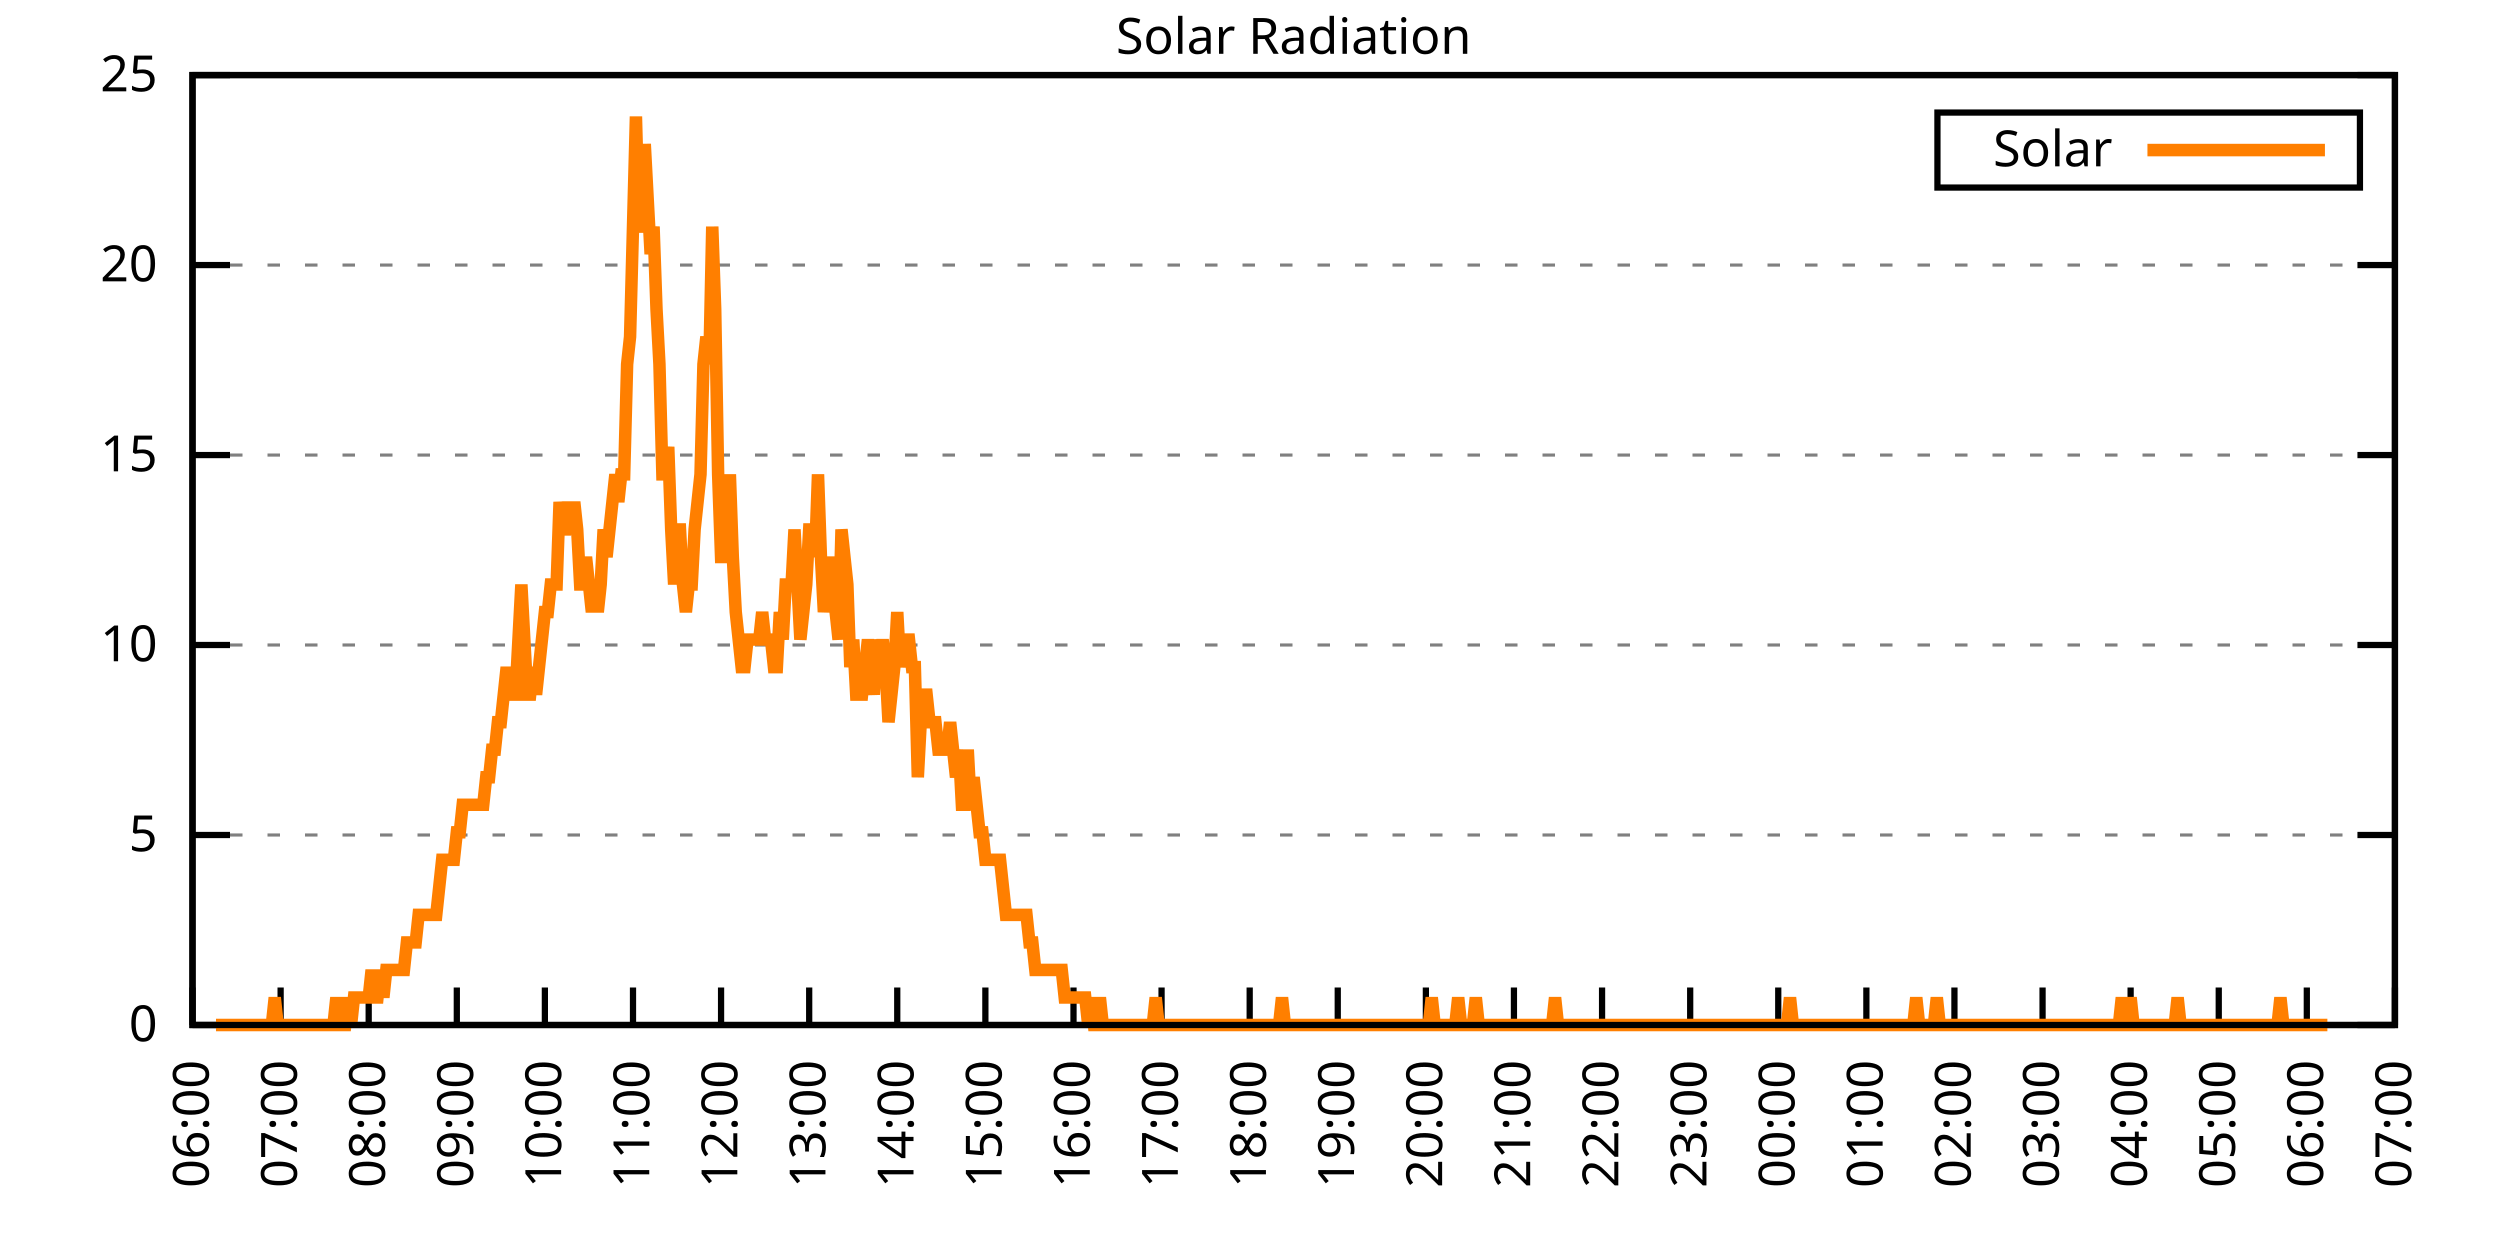
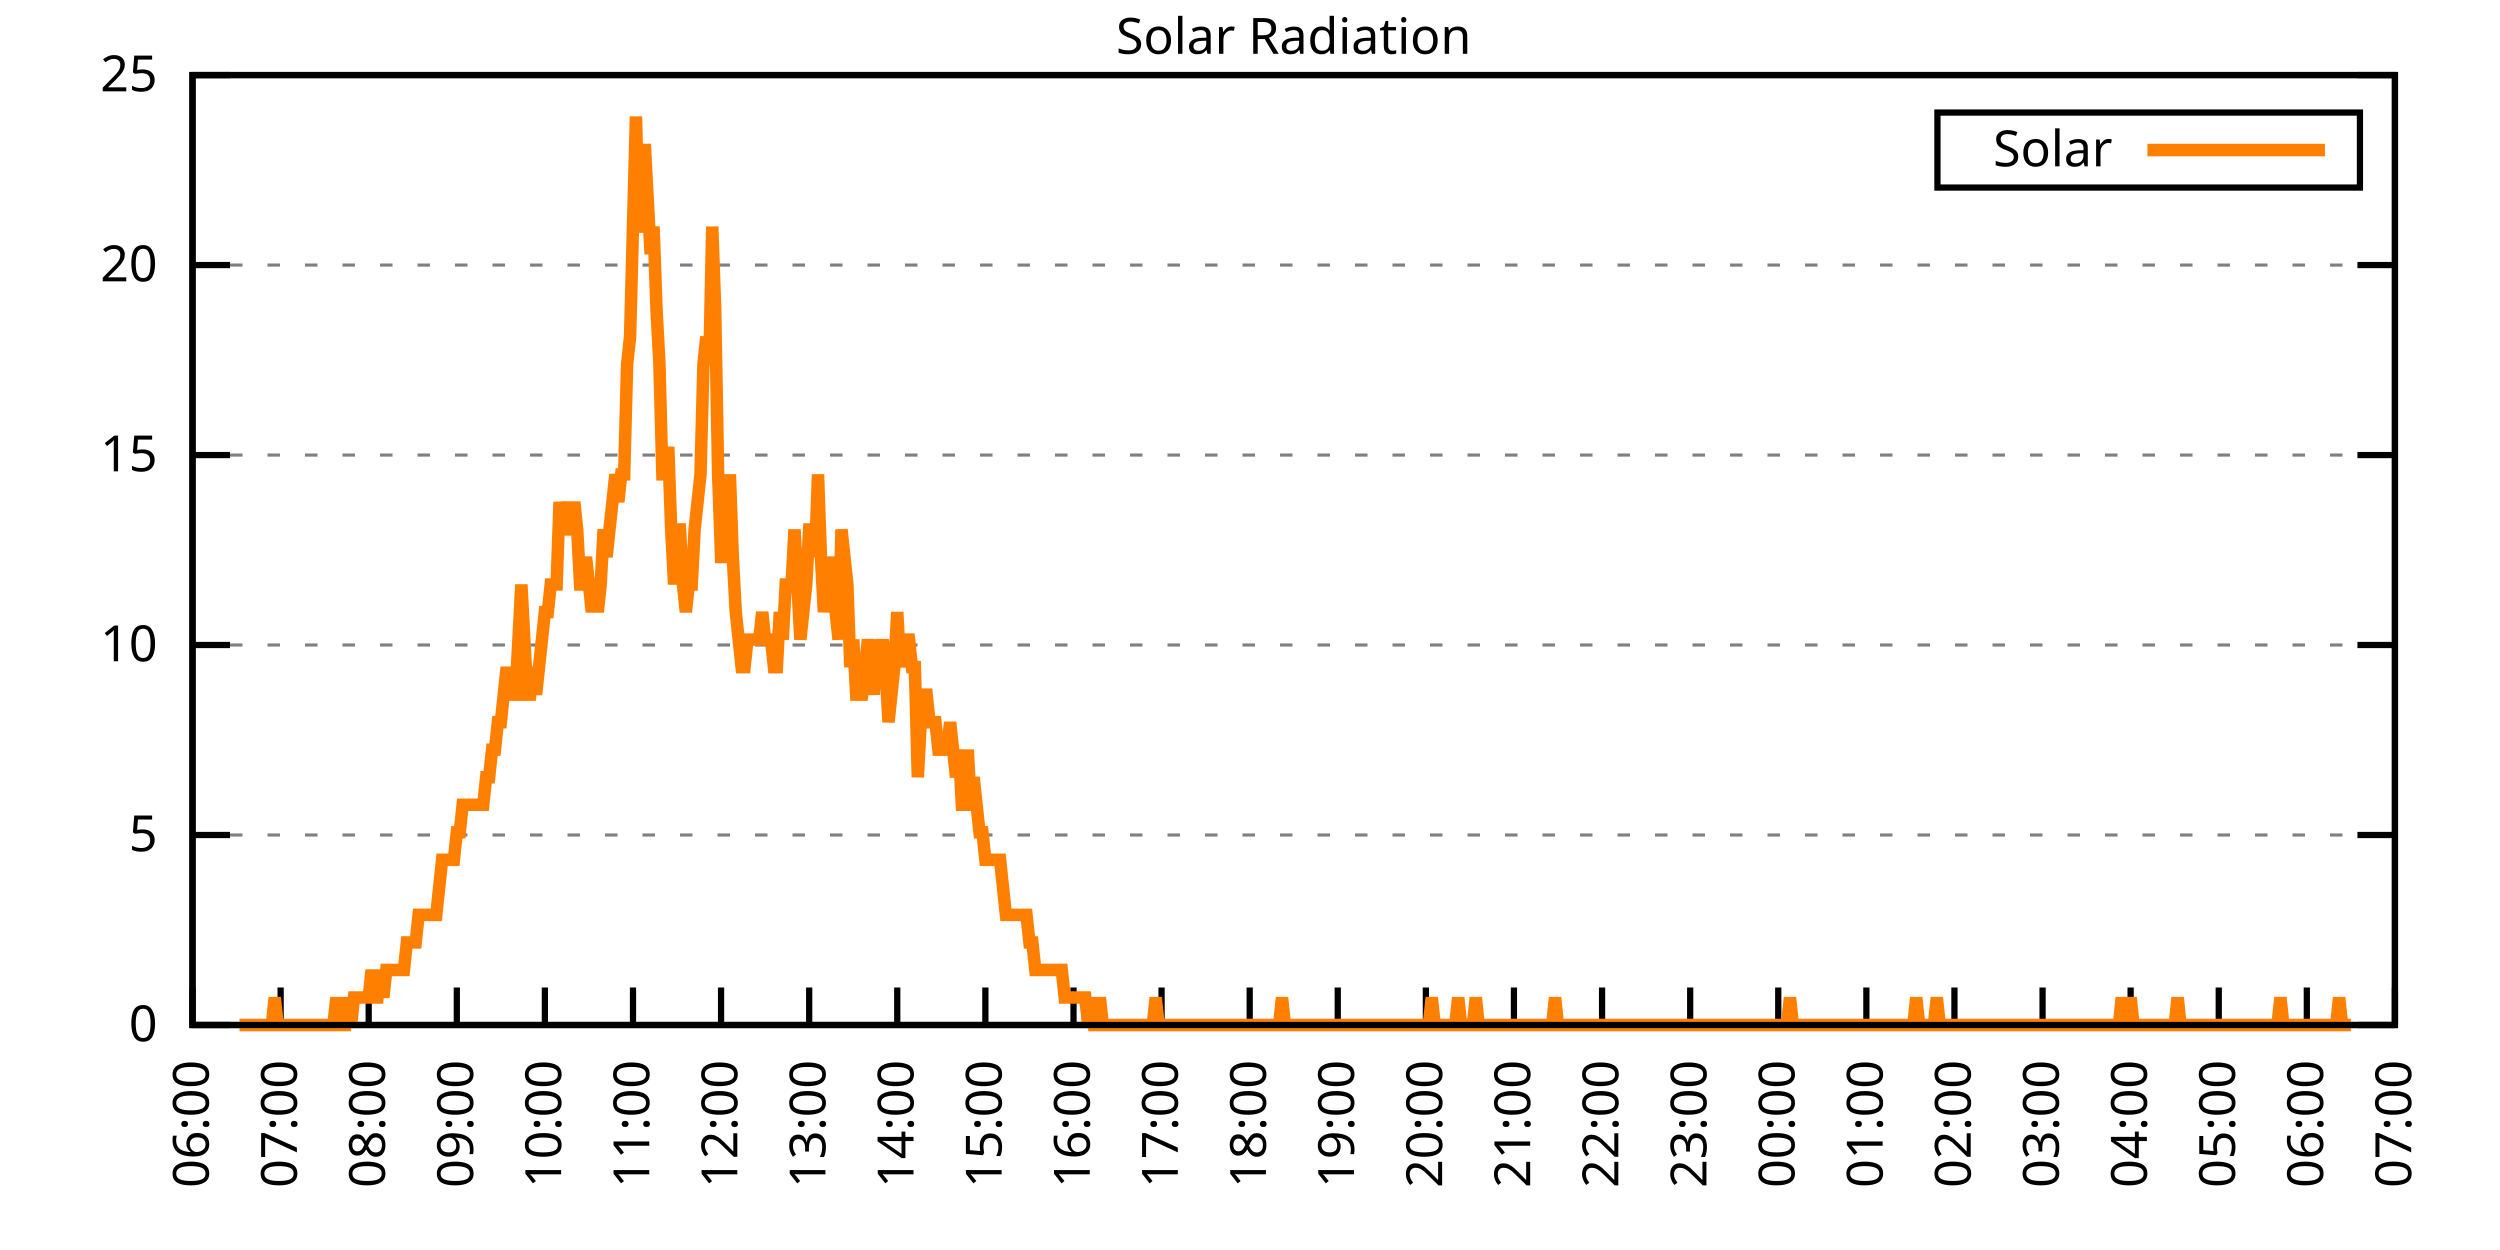
<svg xmlns="http://www.w3.org/2000/svg" xmlns:xlink="http://www.w3.org/1999/xlink" width="400" height="200" viewBox="0 0 400 200">
  <g id="gnuplot_canvas">
    <rect x="0" y="0" width="400" height="200" fill="none" />
    <defs>
      <circle id="gpDot" r="0.5" stroke-width="0.5" stroke="currentColor" />
      <path id="gpPt0" stroke-width="0.333" stroke="currentColor" d="M-1,0 h2 M0,-1 v2" />
      <path id="gpPt1" stroke-width="0.333" stroke="currentColor" d="M-1,-1 L1,1 M1,-1 L-1,1" />
      <path id="gpPt2" stroke-width="0.333" stroke="currentColor" d="M-1,0 L1,0 M0,-1 L0,1 M-1,-1 L1,1 M-1,1 L1,-1" />
      <rect id="gpPt3" stroke-width="0.333" stroke="currentColor" x="-1" y="-1" width="2" height="2" />
      <rect id="gpPt4" stroke-width="0.333" stroke="currentColor" fill="currentColor" x="-1" y="-1" width="2" height="2" />
      <circle id="gpPt5" stroke-width="0.333" stroke="currentColor" cx="0" cy="0" r="1" />
      <use xlink:href="#gpPt5" id="gpPt6" fill="currentColor" stroke="none" />
      <path id="gpPt7" stroke-width="0.333" stroke="currentColor" d="M0,-1.33 L-1.33,0.67 L1.33,0.67 z" />
      <use xlink:href="#gpPt7" id="gpPt8" fill="currentColor" stroke="none" />
      <use xlink:href="#gpPt7" id="gpPt9" stroke="currentColor" transform="rotate(180)" />
      <use xlink:href="#gpPt9" id="gpPt10" fill="currentColor" stroke="none" />
      <use xlink:href="#gpPt3" id="gpPt11" stroke="currentColor" transform="rotate(45)" />
      <use xlink:href="#gpPt11" id="gpPt12" fill="currentColor" stroke="none" />
      <path id="gpPt13" stroke-width="0.333" stroke="currentColor" d="M0,1.330 L1.265,0.411 L0.782,-1.067 L-0.782,-1.076 L-1.265,0.411 z" />
      <use xlink:href="#gpPt13" id="gpPt14" fill="currentColor" stroke="none" />
      <filter id="textbox" filterUnits="objectBoundingBox" x="0" y="0" height="1" width="1">
        <feFlood flood-color="white" flood-opacity="1" result="bgnd" />
        <feComposite in="SourceGraphic" in2="bgnd" operator="atop" />
      </filter>
      <filter id="greybox" filterUnits="objectBoundingBox" x="0" y="0" height="1" width="1">
        <feFlood flood-color="lightgrey" flood-opacity="1" result="grey" />
        <feComposite in="SourceGraphic" in2="grey" operator="atop" />
      </filter>
    </defs>
    <g fill="none" color="white" stroke="currentColor" stroke-width="1.00" stroke-linecap="butt" stroke-linejoin="miter">
</g>
    <g fill="none" color="black" stroke="currentColor" stroke-width="1.00" stroke-linecap="butt" stroke-linejoin="miter">
      <g stroke="none" shape-rendering="crispEdges">
        <polygon fill="rgb(255, 255, 255)" points="30.80,164.00 383.18,164.00 383.18,12.02 30.80,12.02 " />
      </g>
    </g>
    <g fill="none" color="black" stroke="currentColor" stroke-width="1.00" stroke-linecap="butt" stroke-linejoin="miter">
</g>
    <g fill="none" color="black" stroke="black" stroke-width="0.50" stroke-linecap="butt" stroke-linejoin="miter">
</g>
    <g fill="none" color="gray" stroke="currentColor" stroke-width="0.50" stroke-linecap="butt" stroke-linejoin="miter">
      <path stroke="gray" stroke-dasharray="2,4" class="gridline" d="M30.80,164.00 L383.19,164.00  " />
    </g>
    <g fill="none" color="gray" stroke="gray" stroke-width="1.00" stroke-linecap="butt" stroke-linejoin="miter">
</g>
    <g fill="none" color="black" stroke="currentColor" stroke-width="1.00" stroke-linecap="butt" stroke-linejoin="miter">
      <path stroke="black" d="M30.80,164.00 L36.80,164.00 M383.19,164.00 L377.19,164.00  " />
      <g transform="translate(25.20,166.60)" stroke="none" fill="black" font-family="Sans" font-size="8.00" text-anchor="end">
        <text>
          <tspan font-family="Sans"> 0</tspan>
        </text>
      </g>
    </g>
    <g fill="none" color="black" stroke="currentColor" stroke-width="1.00" stroke-linecap="butt" stroke-linejoin="miter">
</g>
    <g fill="none" color="black" stroke="black" stroke-width="0.50" stroke-linecap="butt" stroke-linejoin="miter">
</g>
    <g fill="none" color="gray" stroke="currentColor" stroke-width="0.50" stroke-linecap="butt" stroke-linejoin="miter">
      <path stroke="gray" stroke-dasharray="2,4" class="gridline" d="M30.80,133.60 L383.19,133.60  " />
    </g>
    <g fill="none" color="gray" stroke="gray" stroke-width="1.00" stroke-linecap="butt" stroke-linejoin="miter">
</g>
    <g fill="none" color="black" stroke="currentColor" stroke-width="1.00" stroke-linecap="butt" stroke-linejoin="miter">
      <path stroke="black" d="M30.80,133.60 L36.80,133.60 M383.19,133.60 L377.19,133.60  " />
      <g transform="translate(25.20,136.20)" stroke="none" fill="black" font-family="Sans" font-size="8.00" text-anchor="end">
        <text>
          <tspan font-family="Sans"> 5</tspan>
        </text>
      </g>
    </g>
    <g fill="none" color="black" stroke="currentColor" stroke-width="1.00" stroke-linecap="butt" stroke-linejoin="miter">
</g>
    <g fill="none" color="black" stroke="black" stroke-width="0.50" stroke-linecap="butt" stroke-linejoin="miter">
</g>
    <g fill="none" color="gray" stroke="currentColor" stroke-width="0.50" stroke-linecap="butt" stroke-linejoin="miter">
      <path stroke="gray" stroke-dasharray="2,4" class="gridline" d="M30.80,103.20 L383.19,103.20  " />
    </g>
    <g fill="none" color="gray" stroke="gray" stroke-width="1.00" stroke-linecap="butt" stroke-linejoin="miter">
</g>
    <g fill="none" color="black" stroke="currentColor" stroke-width="1.00" stroke-linecap="butt" stroke-linejoin="miter">
      <path stroke="black" d="M30.80,103.20 L36.80,103.20 M383.19,103.20 L377.19,103.20  " />
      <g transform="translate(25.20,105.80)" stroke="none" fill="black" font-family="Sans" font-size="8.00" text-anchor="end">
        <text>
          <tspan font-family="Sans"> 10</tspan>
        </text>
      </g>
    </g>
    <g fill="none" color="black" stroke="currentColor" stroke-width="1.00" stroke-linecap="butt" stroke-linejoin="miter">
</g>
    <g fill="none" color="black" stroke="black" stroke-width="0.50" stroke-linecap="butt" stroke-linejoin="miter">
</g>
    <g fill="none" color="gray" stroke="currentColor" stroke-width="0.50" stroke-linecap="butt" stroke-linejoin="miter">
      <path stroke="gray" stroke-dasharray="2,4" class="gridline" d="M30.80,72.81 L383.19,72.81  " />
    </g>
    <g fill="none" color="gray" stroke="gray" stroke-width="1.00" stroke-linecap="butt" stroke-linejoin="miter">
</g>
    <g fill="none" color="black" stroke="currentColor" stroke-width="1.00" stroke-linecap="butt" stroke-linejoin="miter">
      <path stroke="black" d="M30.80,72.81 L36.80,72.81 M383.19,72.81 L377.19,72.81  " />
      <g transform="translate(25.20,75.41)" stroke="none" fill="black" font-family="Sans" font-size="8.00" text-anchor="end">
        <text>
          <tspan font-family="Sans"> 15</tspan>
        </text>
      </g>
    </g>
    <g fill="none" color="black" stroke="currentColor" stroke-width="1.00" stroke-linecap="butt" stroke-linejoin="miter">
</g>
    <g fill="none" color="black" stroke="black" stroke-width="0.50" stroke-linecap="butt" stroke-linejoin="miter">
</g>
    <g fill="none" color="gray" stroke="currentColor" stroke-width="0.50" stroke-linecap="butt" stroke-linejoin="miter">
      <path stroke="gray" stroke-dasharray="2,4" class="gridline" d="M30.80,42.41 L383.19,42.41  " />
    </g>
    <g fill="none" color="gray" stroke="gray" stroke-width="1.00" stroke-linecap="butt" stroke-linejoin="miter">
</g>
    <g fill="none" color="black" stroke="currentColor" stroke-width="1.00" stroke-linecap="butt" stroke-linejoin="miter">
      <path stroke="black" d="M30.80,42.41 L36.80,42.41 M383.19,42.41 L377.19,42.41  " />
      <g transform="translate(25.20,45.01)" stroke="none" fill="black" font-family="Sans" font-size="8.00" text-anchor="end">
        <text>
          <tspan font-family="Sans"> 20</tspan>
        </text>
      </g>
    </g>
    <g fill="none" color="black" stroke="currentColor" stroke-width="1.00" stroke-linecap="butt" stroke-linejoin="miter">
</g>
    <g fill="none" color="black" stroke="black" stroke-width="0.50" stroke-linecap="butt" stroke-linejoin="miter">
</g>
    <g fill="none" color="gray" stroke="currentColor" stroke-width="0.50" stroke-linecap="butt" stroke-linejoin="miter">
      <path stroke="gray" stroke-dasharray="2,4" class="gridline" d="M30.80,12.01 L383.19,12.01  " />
    </g>
    <g fill="none" color="gray" stroke="gray" stroke-width="1.00" stroke-linecap="butt" stroke-linejoin="miter">
</g>
    <g fill="none" color="black" stroke="currentColor" stroke-width="1.00" stroke-linecap="butt" stroke-linejoin="miter">
      <path stroke="black" d="M30.80,12.01 L36.80,12.01 M383.19,12.01 L377.19,12.01  " />
      <g transform="translate(25.20,14.61)" stroke="none" fill="black" font-family="Sans" font-size="8.00" text-anchor="end">
        <text>
          <tspan font-family="Sans"> 25</tspan>
        </text>
      </g>
    </g>
    <g fill="none" color="black" stroke="currentColor" stroke-width="1.00" stroke-linecap="butt" stroke-linejoin="miter">
      <path stroke="black" d="M30.80,164.00 L30.80,158.00  " />
      <g transform="translate(33.40,169.60) rotate(270.00)" stroke="none" fill="black" font-family="Sans" font-size="8.00" text-anchor="end">
        <text>
          <tspan font-family="Sans">06:00</tspan>
        </text>
      </g>
    </g>
    <g fill="none" color="black" stroke="currentColor" stroke-width="1.00" stroke-linecap="butt" stroke-linejoin="miter">
      <path stroke="black" d="M44.90,164.00 L44.90,158.00  " />
      <g transform="translate(47.50,169.60) rotate(270.00)" stroke="none" fill="black" font-family="Sans" font-size="8.00" text-anchor="end">
        <text>
          <tspan font-family="Sans">07:00</tspan>
        </text>
      </g>
    </g>
    <g fill="none" color="black" stroke="currentColor" stroke-width="1.00" stroke-linecap="butt" stroke-linejoin="miter">
      <path stroke="black" d="M58.99,164.00 L58.99,158.00  " />
      <g transform="translate(61.59,169.60) rotate(270.00)" stroke="none" fill="black" font-family="Sans" font-size="8.00" text-anchor="end">
        <text>
          <tspan font-family="Sans">08:00</tspan>
        </text>
      </g>
    </g>
    <g fill="none" color="black" stroke="currentColor" stroke-width="1.00" stroke-linecap="butt" stroke-linejoin="miter">
      <path stroke="black" d="M73.09,164.00 L73.09,158.00  " />
      <g transform="translate(75.69,169.60) rotate(270.00)" stroke="none" fill="black" font-family="Sans" font-size="8.00" text-anchor="end">
        <text>
          <tspan font-family="Sans">09:00</tspan>
        </text>
      </g>
    </g>
    <g fill="none" color="black" stroke="currentColor" stroke-width="1.00" stroke-linecap="butt" stroke-linejoin="miter">
      <path stroke="black" d="M87.18,164.00 L87.18,158.00  " />
      <g transform="translate(89.78,169.60) rotate(270.00)" stroke="none" fill="black" font-family="Sans" font-size="8.00" text-anchor="end">
        <text>
          <tspan font-family="Sans">10:00</tspan>
        </text>
      </g>
    </g>
    <g fill="none" color="black" stroke="currentColor" stroke-width="1.00" stroke-linecap="butt" stroke-linejoin="miter">
      <path stroke="black" d="M101.28,164.00 L101.28,158.00  " />
      <g transform="translate(103.88,169.60) rotate(270.00)" stroke="none" fill="black" font-family="Sans" font-size="8.00" text-anchor="end">
        <text>
          <tspan font-family="Sans">11:00</tspan>
        </text>
      </g>
    </g>
    <g fill="none" color="black" stroke="currentColor" stroke-width="1.00" stroke-linecap="butt" stroke-linejoin="miter">
      <path stroke="black" d="M115.37,164.00 L115.37,158.00  " />
      <g transform="translate(117.97,169.60) rotate(270.00)" stroke="none" fill="black" font-family="Sans" font-size="8.00" text-anchor="end">
        <text>
          <tspan font-family="Sans">12:00</tspan>
        </text>
      </g>
    </g>
    <g fill="none" color="black" stroke="currentColor" stroke-width="1.00" stroke-linecap="butt" stroke-linejoin="miter">
      <path stroke="black" d="M129.47,164.00 L129.47,158.00  " />
      <g transform="translate(132.07,169.60) rotate(270.00)" stroke="none" fill="black" font-family="Sans" font-size="8.00" text-anchor="end">
        <text>
          <tspan font-family="Sans">13:00</tspan>
        </text>
      </g>
    </g>
    <g fill="none" color="black" stroke="currentColor" stroke-width="1.00" stroke-linecap="butt" stroke-linejoin="miter">
      <path stroke="black" d="M143.56,164.00 L143.56,158.00  " />
      <g transform="translate(146.16,169.60) rotate(270.00)" stroke="none" fill="black" font-family="Sans" font-size="8.00" text-anchor="end">
        <text>
          <tspan font-family="Sans">14:00</tspan>
        </text>
      </g>
    </g>
    <g fill="none" color="black" stroke="currentColor" stroke-width="1.00" stroke-linecap="butt" stroke-linejoin="miter">
      <path stroke="black" d="M157.66,164.00 L157.66,158.00  " />
      <g transform="translate(160.26,169.60) rotate(270.00)" stroke="none" fill="black" font-family="Sans" font-size="8.00" text-anchor="end">
        <text>
          <tspan font-family="Sans">15:00</tspan>
        </text>
      </g>
    </g>
    <g fill="none" color="black" stroke="currentColor" stroke-width="1.00" stroke-linecap="butt" stroke-linejoin="miter">
      <path stroke="black" d="M171.76,164.00 L171.76,158.00  " />
      <g transform="translate(174.36,169.60) rotate(270.00)" stroke="none" fill="black" font-family="Sans" font-size="8.00" text-anchor="end">
        <text>
          <tspan font-family="Sans">16:00</tspan>
        </text>
      </g>
    </g>
    <g fill="none" color="black" stroke="currentColor" stroke-width="1.00" stroke-linecap="butt" stroke-linejoin="miter">
      <path stroke="black" d="M185.85,164.00 L185.85,158.00  " />
      <g transform="translate(188.45,169.60) rotate(270.00)" stroke="none" fill="black" font-family="Sans" font-size="8.00" text-anchor="end">
        <text>
          <tspan font-family="Sans">17:00</tspan>
        </text>
      </g>
    </g>
    <g fill="none" color="black" stroke="currentColor" stroke-width="1.00" stroke-linecap="butt" stroke-linejoin="miter">
      <path stroke="black" d="M199.95,164.00 L199.95,158.00  " />
      <g transform="translate(202.55,169.60) rotate(270.00)" stroke="none" fill="black" font-family="Sans" font-size="8.00" text-anchor="end">
        <text>
          <tspan font-family="Sans">18:00</tspan>
        </text>
      </g>
    </g>
    <g fill="none" color="black" stroke="currentColor" stroke-width="1.00" stroke-linecap="butt" stroke-linejoin="miter">
      <path stroke="black" d="M214.04,164.00 L214.04,158.00  " />
      <g transform="translate(216.64,169.60) rotate(270.00)" stroke="none" fill="black" font-family="Sans" font-size="8.00" text-anchor="end">
        <text>
          <tspan font-family="Sans">19:00</tspan>
        </text>
      </g>
    </g>
    <g fill="none" color="black" stroke="currentColor" stroke-width="1.00" stroke-linecap="butt" stroke-linejoin="miter">
      <path stroke="black" d="M228.14,164.00 L228.14,158.00  " />
      <g transform="translate(230.74,169.60) rotate(270.00)" stroke="none" fill="black" font-family="Sans" font-size="8.00" text-anchor="end">
        <text>
          <tspan font-family="Sans">20:00</tspan>
        </text>
      </g>
    </g>
    <g fill="none" color="black" stroke="currentColor" stroke-width="1.00" stroke-linecap="butt" stroke-linejoin="miter">
      <path stroke="black" d="M242.23,164.00 L242.23,158.00  " />
      <g transform="translate(244.83,169.60) rotate(270.00)" stroke="none" fill="black" font-family="Sans" font-size="8.00" text-anchor="end">
        <text>
          <tspan font-family="Sans">21:00</tspan>
        </text>
      </g>
    </g>
    <g fill="none" color="black" stroke="currentColor" stroke-width="1.00" stroke-linecap="butt" stroke-linejoin="miter">
      <path stroke="black" d="M256.33,164.00 L256.33,158.00  " />
      <g transform="translate(258.93,169.60) rotate(270.00)" stroke="none" fill="black" font-family="Sans" font-size="8.00" text-anchor="end">
        <text>
          <tspan font-family="Sans">22:00</tspan>
        </text>
      </g>
    </g>
    <g fill="none" color="black" stroke="currentColor" stroke-width="1.00" stroke-linecap="butt" stroke-linejoin="miter">
      <path stroke="black" d="M270.43,164.00 L270.43,158.00  " />
      <g transform="translate(273.03,169.60) rotate(270.00)" stroke="none" fill="black" font-family="Sans" font-size="8.00" text-anchor="end">
        <text>
          <tspan font-family="Sans">23:00</tspan>
        </text>
      </g>
    </g>
    <g fill="none" color="black" stroke="currentColor" stroke-width="1.00" stroke-linecap="butt" stroke-linejoin="miter">
      <path stroke="black" d="M284.52,164.00 L284.52,158.00  " />
      <g transform="translate(287.12,169.60) rotate(270.00)" stroke="none" fill="black" font-family="Sans" font-size="8.00" text-anchor="end">
        <text>
          <tspan font-family="Sans">00:00</tspan>
        </text>
      </g>
    </g>
    <g fill="none" color="black" stroke="currentColor" stroke-width="1.00" stroke-linecap="butt" stroke-linejoin="miter">
      <path stroke="black" d="M298.62,164.00 L298.62,158.00  " />
      <g transform="translate(301.22,169.60) rotate(270.00)" stroke="none" fill="black" font-family="Sans" font-size="8.00" text-anchor="end">
        <text>
          <tspan font-family="Sans">01:00</tspan>
        </text>
      </g>
    </g>
    <g fill="none" color="black" stroke="currentColor" stroke-width="1.00" stroke-linecap="butt" stroke-linejoin="miter">
      <path stroke="black" d="M312.71,164.00 L312.71,158.00  " />
      <g transform="translate(315.31,169.60) rotate(270.00)" stroke="none" fill="black" font-family="Sans" font-size="8.00" text-anchor="end">
        <text>
          <tspan font-family="Sans">02:00</tspan>
        </text>
      </g>
    </g>
    <g fill="none" color="black" stroke="currentColor" stroke-width="1.00" stroke-linecap="butt" stroke-linejoin="miter">
      <path stroke="black" d="M326.81,164.00 L326.81,158.00  " />
      <g transform="translate(329.41,169.60) rotate(270.00)" stroke="none" fill="black" font-family="Sans" font-size="8.00" text-anchor="end">
        <text>
          <tspan font-family="Sans">03:00</tspan>
        </text>
      </g>
    </g>
    <g fill="none" color="black" stroke="currentColor" stroke-width="1.00" stroke-linecap="butt" stroke-linejoin="miter">
      <path stroke="black" d="M340.90,164.00 L340.90,158.00  " />
      <g transform="translate(343.50,169.60) rotate(270.00)" stroke="none" fill="black" font-family="Sans" font-size="8.00" text-anchor="end">
        <text>
          <tspan font-family="Sans">04:00</tspan>
        </text>
      </g>
    </g>
    <g fill="none" color="black" stroke="currentColor" stroke-width="1.00" stroke-linecap="butt" stroke-linejoin="miter">
      <path stroke="black" d="M355.00,164.00 L355.00,158.00  " />
      <g transform="translate(357.60,169.60) rotate(270.00)" stroke="none" fill="black" font-family="Sans" font-size="8.00" text-anchor="end">
        <text>
          <tspan font-family="Sans">05:00</tspan>
        </text>
      </g>
    </g>
    <g fill="none" color="black" stroke="currentColor" stroke-width="1.00" stroke-linecap="butt" stroke-linejoin="miter">
      <path stroke="black" d="M369.09,164.00 L369.09,158.00  " />
      <g transform="translate(371.69,169.60) rotate(270.00)" stroke="none" fill="black" font-family="Sans" font-size="8.00" text-anchor="end">
        <text>
          <tspan font-family="Sans">06:00</tspan>
        </text>
      </g>
    </g>
    <g fill="none" color="black" stroke="currentColor" stroke-width="1.00" stroke-linecap="butt" stroke-linejoin="miter">
      <path stroke="black" d="M383.19,164.00 L383.19,158.00  " />
      <g transform="translate(385.79,169.60) rotate(270.00)" stroke="none" fill="black" font-family="Sans" font-size="8.00" text-anchor="end">
        <text>
          <tspan font-family="Sans">07:00</tspan>
        </text>
      </g>
    </g>
    <g fill="none" color="black" stroke="currentColor" stroke-width="1.00" stroke-linecap="butt" stroke-linejoin="miter">
</g>
    <g fill="none" color="black" stroke="currentColor" stroke-width="1.00" stroke-linecap="butt" stroke-linejoin="miter">
      <path stroke="black" d="M30.80,12.01 L30.80,164.00 L383.19,164.00 L383.19,12.01 L30.80,12.01 Z  " />
    </g>
    <g fill="none" color="black" stroke="currentColor" stroke-width="1.00" stroke-linecap="butt" stroke-linejoin="miter">
</g>
    <g fill="none" color="black" stroke="currentColor" stroke-width="1.00" stroke-linecap="butt" stroke-linejoin="miter">
      <path stroke="black" d="M309.99,30.01 L309.99,18.01 L377.59,18.01 L377.59,30.01 L309.99,30.01 Z  " />
    </g>
    <g id="Solar_Radiation_plot_1">
      <g fill="none" color="white" stroke="black" stroke-width="2.00" stroke-linecap="butt" stroke-linejoin="miter">
</g>
      <g fill="none" color="black" stroke="currentColor" stroke-width="2.00" stroke-linecap="butt" stroke-linejoin="miter">
        <g transform="translate(337.99,26.61)" stroke="none" fill="black" font-family="Sans" font-size="8.00" text-anchor="end">
          <text>
            <tspan font-family="Sans">Solar</tspan>
          </text>
        </g>
      </g>
      <g fill="none" color="black" stroke="currentColor" stroke-width="2.00" stroke-linecap="butt" stroke-linejoin="miter">
-         <path stroke="rgb(255, 127,   0)" d="M343.59,24.01 L371.99,24.01 M34.56,164.00 L35.03,164.00 L35.50,164.00 L35.97,164.00 L36.44,164.00 L36.91,164.00   L37.38,164.00 L37.85,164.00 L38.32,164.00 L38.79,164.00 L39.26,164.00 L39.73,164.00 L40.20,164.00 L40.67,164.00   L41.14,164.00 L41.61,164.00 L42.08,164.00 L42.55,164.00 L43.02,164.00 L43.49,164.00 L43.96,159.60 L44.43,164.00   L44.90,164.00 L45.37,164.00 L45.84,164.00 L46.31,164.00 L46.78,164.00 L47.24,164.00 L47.71,164.00 L48.18,164.00   L48.65,164.00 L49.12,164.00 L49.59,164.00 L50.06,164.00 L50.53,164.00 L51.00,164.00 L51.47,164.00 L51.94,164.00   L52.41,164.00 L52.88,164.00 L53.35,164.00 L53.82,159.60 L54.29,164.00 L54.76,164.00 L55.23,164.00 L55.70,159.60   L56.17,164.00 L56.64,159.60 L57.11,159.60 L57.58,159.60 L58.05,159.60 L58.52,159.60 L58.99,159.60 L59.46,155.19   L59.93,159.60 L60.40,159.60 L60.87,155.19 L61.34,159.60 L61.81,155.19 L62.28,155.19 L62.75,155.19 L63.22,155.19   L63.69,155.19 L64.16,155.19 L64.63,155.19 L65.10,150.79 L65.57,150.79 L66.04,150.79 L66.51,150.79 L66.98,146.38   L67.45,146.38 L67.92,146.38 L68.39,146.38 L68.86,146.38 L69.33,146.38 L69.80,146.38 L70.27,141.98 L70.74,137.57   L71.21,137.57 L71.68,137.57 L72.15,137.57 L72.62,137.57 L73.09,133.17 L73.56,133.17 L74.03,128.76 L74.50,128.76   L74.97,128.76 L75.44,128.76 L75.91,128.76 L76.38,128.76 L76.85,128.76 L77.32,128.76 L77.79,124.36 L78.26,124.36   L78.73,119.95 L79.19,119.95 L79.66,115.55 L80.13,115.55 L80.60,111.14 L81.07,106.74 L81.54,111.14 L82.01,111.14   L82.48,111.14 L82.95,102.33 L83.42,93.52 L83.89,102.33 L84.36,111.14 L84.83,111.14 L85.30,106.74 L85.77,111.14   L86.24,106.74 L86.71,102.33 L87.18,97.93 L87.65,97.93 L88.12,93.52 L88.59,93.52 L89.06,93.52 L89.53,80.31   L90.00,84.71 L90.47,84.71 L90.94,80.31 L91.41,84.71 L91.88,80.31 L92.35,84.71 L92.82,93.52 L93.29,93.52   L93.76,89.12 L94.23,93.52 L94.70,97.93 L95.17,93.52 L95.64,97.93 L96.11,93.52 L96.58,84.71 L97.05,89.12   L97.52,84.71 L97.99,80.31 L98.46,75.90 L98.93,80.31 L99.40,75.90 L99.87,75.90 L100.34,58.28 L100.81,53.88   L101.28,36.26 L101.75,18.64 L102.22,36.26 L102.69,36.26 L103.16,23.04 L103.63,31.85 L104.10,40.66 L104.57,36.26   L105.04,49.47 L105.51,58.28 L105.98,75.90 L106.45,75.90 L106.92,71.50 L107.39,84.71 L107.86,93.52 L108.33,84.71   L108.80,84.71 L109.27,93.52 L109.74,97.93 L110.21,93.52 L110.68,93.52 L111.14,84.71 L111.61,80.31 L112.08,75.90   L112.55,58.28 L113.02,53.88 L113.49,58.28 L113.96,36.26 L114.43,49.47 L114.90,75.90 L115.37,89.12 L115.84,89.12   L116.31,89.12 L116.78,75.90 L117.25,89.12 L117.72,97.93 L118.19,102.33 L118.66,106.74 L119.13,106.74 L119.60,102.33   L120.07,102.33 L120.54,102.33 L121.01,102.33 L121.48,102.33 L121.95,97.93 L122.42,102.33 L122.89,102.33 L123.36,102.33   L123.83,106.74 L124.30,106.74 L124.77,97.93 L125.24,102.33 L125.71,93.52 L126.18,93.52 L126.65,93.52 L127.12,84.71   L127.59,93.52 L128.06,102.33 L128.53,97.93 L129.00,93.52 L129.47,84.71 L129.94,84.71 L130.41,89.12 L130.88,75.90   L131.35,89.12 L131.82,97.93 L132.29,93.52 L132.76,89.12 L133.23,93.52 L133.70,97.93 L134.17,102.33 L134.64,84.71   L135.11,89.12 L135.58,93.52 L136.05,106.74 L136.52,102.33 L136.99,111.14 L137.46,111.14 L137.93,111.14 L138.40,106.74   L138.87,102.33 L139.34,106.74 L139.81,111.14 L140.28,102.33 L140.75,106.74 L141.22,102.33 L141.69,106.74 L142.16,115.55   L142.63,111.14 L143.09,106.74 L143.56,97.93 L144.03,106.74 L144.50,102.33 L144.97,102.33 L145.44,102.33 L145.91,106.74   L146.38,106.74 L146.85,124.36 L147.32,115.55 L147.79,111.14 L148.26,111.14 L148.73,115.55 L149.20,115.55 L149.67,115.55   L150.14,119.95 L150.61,119.95 L151.08,119.95 L151.55,119.95 L152.02,115.55 L152.49,119.95 L152.96,124.36 L153.43,119.95   L153.90,128.76 L154.37,128.76 L154.84,119.95 L155.31,128.76 L155.78,124.36 L156.25,128.76 L156.72,133.17 L157.19,133.17   L157.66,137.57 L158.13,137.57 L158.60,137.57 L159.07,137.57 L159.54,137.57 L160.01,137.57 L160.48,141.98 L160.95,146.38   L161.42,146.38 L161.89,146.38 L162.36,146.38 L162.83,146.38 L163.30,146.38 L163.77,146.38 L164.24,146.38 L164.71,150.79   L165.18,150.79 L165.65,155.19 L166.12,155.19 L166.59,155.19 L167.06,155.19 L167.53,155.19 L168.00,155.19 L168.47,155.19   L168.94,155.19 L169.41,155.19 L169.88,155.19 L170.35,159.60 L170.82,159.60 L171.29,159.60 L171.76,159.60 L172.23,159.60   L172.70,159.60 L173.17,159.60 L173.64,159.60 L174.11,164.00 L174.58,159.60 L175.04,164.00 L175.51,164.00 L175.98,159.60   L176.45,164.00 L176.92,164.00 L177.39,164.00 L177.86,164.00 L178.33,164.00 L178.80,164.00 L179.27,164.00 L179.74,164.00   L180.21,164.00 L180.68,164.00 L181.15,164.00 L181.62,164.00 L182.09,164.00 L182.56,164.00 L183.03,164.00 L183.50,164.00   L183.97,164.00 L184.44,164.00 L184.91,159.60 L185.38,164.00 L185.85,164.00 L186.32,164.00 L186.79,164.00 L187.26,164.00   L187.73,164.00 L188.20,164.00 L188.67,164.00 L189.14,164.00 L189.61,164.00 L190.08,164.00 L190.55,164.00 L191.02,164.00   L191.49,164.00 L191.96,164.00 L192.43,164.00 L192.90,164.00 L193.37,164.00 L193.84,164.00 L194.31,164.00 L194.78,164.00   L195.25,164.00 L195.72,164.00 L196.19,164.00 L196.66,164.00 L197.13,164.00 L197.60,164.00 L198.07,164.00 L198.54,164.00   L199.01,164.00 L199.48,164.00 L199.95,164.00 L200.42,164.00 L200.89,164.00 L201.36,164.00 L201.83,164.00 L202.30,164.00   L202.77,164.00 L203.24,164.00 L203.71,164.00 L204.18,164.00 L204.65,164.00 L205.12,159.60 L205.59,164.00 L206.06,164.00   L206.53,164.00 L207.00,164.00 L207.46,164.00 L207.93,164.00 L208.40,164.00 L208.87,164.00 L209.34,164.00 L209.81,164.00   L210.28,164.00 L210.75,164.00 L211.22,164.00 L211.69,164.00 L212.16,164.00 L212.63,164.00 L213.10,164.00 L213.57,164.00   L214.04,164.00 L214.51,164.00 L214.98,164.00 L215.45,164.00 L215.92,164.00 L216.39,164.00 L216.86,164.00 L217.33,164.00   L217.80,164.00 L218.27,164.00 L218.74,164.00 L219.21,164.00 L219.68,164.00 L220.15,164.00 L220.62,164.00 L221.09,164.00   L221.56,164.00 L222.03,164.00 L222.50,164.00 L222.97,164.00 L223.44,164.00 L223.91,164.00 L224.38,164.00 L224.85,164.00   L225.32,164.00 L225.79,164.00 L226.26,164.00 L226.73,164.00 L227.20,164.00 L227.67,164.00 L228.14,164.00 L228.61,164.00   L229.08,159.60 L229.55,164.00 L230.02,164.00 L230.49,164.00 L230.96,164.00 L231.43,164.00 L231.90,164.00 L232.37,164.00   L232.84,164.00 L233.31,159.60 L233.78,164.00 L234.25,164.00 L234.72,164.00 L235.19,164.00 L235.66,164.00 L236.13,159.60   L236.60,164.00 L237.07,164.00 L237.54,164.00 L238.01,164.00 L238.48,164.00 L238.95,164.00 L239.41,164.00 L239.88,164.00   L240.35,164.00 L240.82,164.00 L241.29,164.00 L241.76,164.00 L242.23,164.00 L242.70,164.00 L243.17,164.00 L243.64,164.00   L244.11,164.00 L244.58,164.00 L245.05,164.00 L245.52,164.00 L245.99,164.00 L246.46,164.00 L246.93,164.00 L247.40,164.00   L247.87,164.00 L248.34,164.00 L248.81,159.60 L249.28,164.00 L249.75,164.00 L250.22,164.00 L250.69,164.00 L251.16,164.00   L251.63,164.00 L252.10,164.00 L252.57,164.00 L253.04,164.00 L253.51,164.00 L253.98,164.00 L254.45,164.00 L254.92,164.00   L255.39,164.00 L255.86,164.00 L256.33,164.00 L256.80,164.00 L257.27,164.00 L257.74,164.00 L258.21,164.00 L258.68,164.00   L259.15,164.00 L259.62,164.00 L260.09,164.00 L260.56,164.00 L261.03,164.00 L261.50,164.00 L261.97,164.00 L262.44,164.00   L262.91,164.00 L263.38,164.00 L263.85,164.00 L264.32,164.00 L264.79,164.00 L265.26,164.00 L265.73,164.00 L266.20,164.00   L266.67,164.00 L267.14,164.00 L267.61,164.00 L268.08,164.00 L268.55,164.00 L269.02,164.00 L269.49,164.00 L269.96,164.00   L270.43,164.00 L270.90,164.00 L271.36,164.00 L271.83,164.00 L272.30,164.00 L272.77,164.00 L273.24,164.00 L273.71,164.00   L274.18,164.00 L274.65,164.00 L275.12,164.00 L275.59,164.00 L276.06,164.00 L276.53,164.00 L277.00,164.00 L277.47,164.00   L277.94,164.00 L278.41,164.00 L278.88,164.00 L279.35,164.00 L279.82,164.00 L280.29,164.00 L280.76,164.00 L281.23,164.00   L281.70,164.00 L282.17,164.00 L282.64,164.00 L283.11,164.00 L283.58,164.00 L284.05,164.00 L284.52,164.00 L284.99,164.00   L285.46,164.00 L285.93,164.00 L286.40,159.60 L286.87,164.00 L287.34,164.00 L287.81,164.00 L288.28,164.00 L288.75,164.00   L289.22,164.00 L289.69,164.00 L290.16,164.00 L290.63,164.00 L291.10,164.00 L291.57,164.00 L292.04,164.00 L292.51,164.00   L292.98,164.00 L293.45,164.00 L293.92,164.00 L294.39,164.00 L294.86,164.00 L295.33,164.00 L295.80,164.00 L296.27,164.00   L296.74,164.00 L297.21,164.00 L297.68,164.00 L298.15,164.00 L298.62,164.00 L299.09,164.00 L299.56,164.00 L300.03,164.00   L300.50,164.00 L300.97,164.00 L301.44,164.00 L301.91,164.00 L302.38,164.00 L302.85,164.00 L303.31,164.00 L303.78,164.00   L304.25,164.00 L304.72,164.00 L305.19,164.00 L305.66,164.00 L306.13,164.00 L306.60,159.60 L307.07,164.00 L307.54,164.00   L308.01,164.00 L308.48,164.00 L308.95,164.00 L309.42,164.00 L309.89,159.60 L310.36,164.00 L310.83,164.00 L311.30,164.00   L311.77,164.00 L312.24,164.00 L312.71,164.00 L313.18,164.00 L313.65,164.00 L314.12,164.00 L314.59,164.00 L315.06,164.00   L315.53,164.00 L316.00,164.00 L316.47,164.00 L316.94,164.00 L317.41,164.00 L317.88,164.00 L318.35,164.00 L318.82,164.00   L319.29,164.00 L319.76,164.00 L320.23,164.00 L320.70,164.00 L321.17,164.00 L321.64,164.00 L322.11,164.00 L322.58,164.00   L323.05,164.00 L323.52,164.00 L323.99,164.00 L324.46,164.00 L324.93,164.00 L325.40,164.00 L325.87,164.00 L326.34,164.00   L326.81,164.00 L327.28,164.00 L327.75,164.00 L328.22,164.00 L328.69,164.00 L329.16,164.00 L329.63,164.00 L330.10,164.00   L330.57,164.00 L331.04,164.00 L331.51,164.00 L331.98,164.00 L332.45,164.00 L332.92,164.00 L333.39,164.00 L333.86,164.00   L334.33,164.00 L334.80,164.00 L335.26,164.00 L335.73,164.00 L336.20,164.00 L336.67,164.00 L337.14,164.00 L337.61,164.00   L338.08,164.00 L338.55,164.00 L339.02,164.00 L339.49,159.60 L339.96,164.00 L340.43,164.00 L340.90,159.60 L341.37,164.00   L341.84,164.00 L342.31,164.00 L342.78,164.00 L343.25,164.00 L343.72,164.00 L344.19,164.00 L344.66,164.00 L345.13,164.00   L345.60,164.00 L346.07,164.00 L346.54,164.00 L347.01,164.00 L347.48,164.00 L347.95,164.00 L348.42,159.60 L348.89,164.00   L349.36,164.00 L349.83,164.00 L350.30,164.00 L350.77,164.00 L351.24,164.00 L351.71,164.00 L352.18,164.00 L352.65,164.00   L353.12,164.00 L353.59,164.00 L354.06,164.00 L354.53,164.00 L355.00,164.00 L355.47,164.00 L355.94,164.00 L356.41,164.00   L356.88,164.00 L357.35,164.00 L357.82,164.00 L358.29,164.00 L358.76,164.00 L359.23,164.00 L359.70,164.00 L360.17,164.00   L360.64,164.00 L361.11,164.00 L361.58,164.00 L362.05,164.00 L362.52,164.00 L362.99,164.00 L363.46,164.00 L363.93,164.00   L364.40,164.00 L364.87,159.60 L365.34,164.00 L365.81,164.00 L366.28,164.00 L366.75,164.00 L367.21,164.00 L367.68,164.00   L368.15,164.00 L368.62,164.00 L369.09,164.00 L369.56,164.00 L370.03,164.00 L370.50,164.00 L370.97,164.00 L371.44,164.00   L371.91,164.00 L372.38,164.00  " />
+         <path stroke="rgb(255, 127,   0)" d="M343.59,24.01 L371.99,24.01 M38.32,164.00 L38.79,164.00 L39.26,164.00 L39.73,164.00 L40.20,164.00 L40.67,164.00   L41.14,164.00 L41.61,164.00 L42.08,164.00 L42.55,164.00 L43.02,164.00 L43.49,164.00 L43.96,159.60 L44.43,164.00   L44.90,164.00 L45.37,164.00 L45.84,164.00 L46.31,164.00 L46.78,164.00 L47.24,164.00 L47.71,164.00 L48.18,164.00   L48.65,164.00 L49.12,164.00 L49.59,164.00 L50.06,164.00 L50.53,164.00 L51.00,164.00 L51.47,164.00 L51.94,164.00   L52.41,164.00 L52.88,164.00 L53.35,164.00 L53.82,159.60 L54.29,164.00 L54.76,164.00 L55.23,164.00 L55.70,159.60   L56.17,164.00 L56.64,159.60 L57.11,159.60 L57.58,159.60 L58.05,159.60 L58.52,159.60 L58.99,159.60 L59.46,155.19   L59.93,159.60 L60.40,159.60 L60.87,155.19 L61.34,159.60 L61.81,155.19 L62.28,155.19 L62.75,155.19 L63.22,155.19   L63.69,155.19 L64.16,155.19 L64.63,155.19 L65.10,150.79 L65.57,150.79 L66.04,150.79 L66.51,150.79 L66.98,146.38   L67.45,146.38 L67.92,146.38 L68.39,146.38 L68.86,146.38 L69.33,146.38 L69.80,146.38 L70.27,141.98 L70.74,137.57   L71.21,137.57 L71.68,137.57 L72.15,137.57 L72.62,137.57 L73.09,133.17 L73.56,133.17 L74.03,128.76 L74.50,128.76   L74.97,128.76 L75.44,128.76 L75.91,128.76 L76.38,128.76 L76.85,128.76 L77.32,128.76 L77.79,124.36 L78.26,124.36   L78.73,119.95 L79.19,119.95 L79.66,115.55 L80.13,115.55 L80.60,111.14 L81.07,106.74 L81.54,111.14 L82.01,111.14   L82.48,111.14 L82.95,102.33 L83.42,93.52 L83.89,102.33 L84.36,111.14 L84.83,111.14 L85.30,106.74 L85.77,111.14   L86.24,106.74 L86.71,102.33 L87.18,97.93 L87.65,97.93 L88.12,93.52 L88.59,93.52 L89.06,93.52 L89.53,80.31   L90.00,84.71 L90.47,84.71 L90.94,80.31 L91.41,84.71 L91.88,80.31 L92.35,84.71 L92.82,93.52 L93.29,93.52   L93.76,89.12 L94.23,93.52 L94.70,97.93 L95.17,93.52 L95.64,97.93 L96.11,93.52 L96.58,84.71 L97.05,89.12   L97.52,84.71 L97.99,80.31 L98.46,75.90 L98.93,80.31 L99.40,75.90 L99.87,75.90 L100.34,58.28 L100.81,53.88   L101.28,36.26 L101.75,18.64 L102.22,36.26 L102.69,36.26 L103.16,23.04 L103.63,31.85 L104.10,40.66 L104.57,36.26   L105.04,49.47 L105.51,58.28 L105.98,75.90 L106.45,75.90 L106.92,71.50 L107.39,84.71 L107.86,93.52 L108.33,84.71   L108.80,84.71 L109.27,93.52 L109.74,97.93 L110.21,93.52 L110.68,93.52 L111.14,84.71 L111.61,80.31 L112.08,75.90   L112.55,58.28 L113.02,53.88 L113.49,58.28 L113.96,36.26 L114.43,49.47 L114.90,75.90 L115.37,89.12 L115.84,89.12   L116.31,89.12 L116.78,75.90 L117.25,89.12 L117.72,97.93 L118.19,102.33 L118.66,106.74 L119.13,106.74 L119.60,102.33   L120.07,102.33 L120.54,102.33 L121.01,102.33 L121.48,102.33 L121.95,97.93 L122.42,102.33 L122.89,102.33 L123.36,102.33   L123.83,106.74 L124.30,106.74 L124.77,97.93 L125.24,102.33 L125.71,93.52 L126.18,93.52 L126.65,93.52 L127.12,84.71   L127.59,93.52 L128.06,102.33 L128.53,97.93 L129.00,93.52 L129.47,84.71 L129.94,84.71 L130.41,89.12 L130.88,75.90   L131.35,89.12 L131.82,97.93 L132.29,93.52 L132.76,89.12 L133.23,93.52 L133.70,97.93 L134.17,102.33 L134.64,84.71   L135.11,89.12 L135.58,93.52 L136.05,106.74 L136.52,102.33 L136.99,111.14 L137.46,111.14 L137.93,111.14 L138.40,106.74   L138.87,102.33 L139.34,106.74 L139.81,111.14 L140.28,102.33 L140.75,106.74 L141.22,102.33 L141.69,106.74 L142.16,115.55   L142.63,111.14 L143.09,106.74 L143.56,97.93 L144.03,106.74 L144.50,102.33 L144.97,102.33 L145.44,102.33 L145.91,106.74   L146.38,106.74 L146.85,124.36 L147.32,115.55 L147.79,111.14 L148.26,111.14 L148.73,115.55 L149.20,115.55 L149.67,115.55   L150.14,119.95 L150.61,119.95 L151.08,119.95 L151.55,119.95 L152.02,115.55 L152.49,119.95 L152.96,124.36 L153.43,119.95   L153.90,128.76 L154.37,128.76 L154.84,119.95 L155.31,128.76 L155.78,124.36 L156.25,128.76 L156.72,133.17 L157.19,133.17   L157.66,137.57 L158.13,137.57 L158.60,137.57 L159.07,137.57 L159.54,137.57 L160.01,137.57 L160.48,141.98 L160.95,146.38   L161.42,146.38 L161.89,146.38 L162.36,146.38 L162.83,146.38 L163.30,146.38 L163.77,146.38 L164.24,146.38 L164.71,150.79   L165.18,150.79 L165.65,155.19 L166.12,155.19 L166.59,155.19 L167.06,155.19 L167.53,155.19 L168.00,155.19 L168.47,155.19   L168.94,155.19 L169.41,155.19 L169.88,155.19 L170.35,159.60 L170.82,159.60 L171.29,159.60 L171.76,159.60 L172.23,159.60   L172.70,159.60 L173.17,159.60 L173.64,159.60 L174.11,164.00 L174.58,159.60 L175.04,164.00 L175.51,164.00 L175.98,159.60   L176.45,164.00 L176.92,164.00 L177.39,164.00 L177.86,164.00 L178.33,164.00 L178.80,164.00 L179.27,164.00 L179.74,164.00   L180.21,164.00 L180.68,164.00 L181.15,164.00 L181.62,164.00 L182.09,164.00 L182.56,164.00 L183.03,164.00 L183.50,164.00   L183.97,164.00 L184.44,164.00 L184.91,159.60 L185.38,164.00 L185.85,164.00 L186.32,164.00 L186.79,164.00 L187.26,164.00   L187.73,164.00 L188.20,164.00 L188.67,164.00 L189.14,164.00 L189.61,164.00 L190.08,164.00 L190.55,164.00 L191.02,164.00   L191.49,164.00 L191.96,164.00 L192.43,164.00 L192.90,164.00 L193.37,164.00 L193.84,164.00 L194.31,164.00 L194.78,164.00   L195.25,164.00 L195.72,164.00 L196.19,164.00 L196.66,164.00 L197.13,164.00 L197.60,164.00 L198.07,164.00 L198.54,164.00   L199.01,164.00 L199.48,164.00 L199.95,164.00 L200.42,164.00 L200.89,164.00 L201.36,164.00 L201.83,164.00 L202.30,164.00   L202.77,164.00 L203.24,164.00 L203.71,164.00 L204.18,164.00 L204.65,164.00 L205.12,159.60 L205.59,164.00 L206.06,164.00   L206.53,164.00 L207.00,164.00 L207.46,164.00 L207.93,164.00 L208.40,164.00 L208.87,164.00 L209.34,164.00 L209.81,164.00   L210.28,164.00 L210.75,164.00 L211.22,164.00 L211.69,164.00 L212.16,164.00 L212.63,164.00 L213.10,164.00 L213.57,164.00   L214.04,164.00 L214.51,164.00 L214.98,164.00 L215.45,164.00 L215.92,164.00 L216.39,164.00 L216.86,164.00 L217.33,164.00   L217.80,164.00 L218.27,164.00 L218.74,164.00 L219.21,164.00 L219.68,164.00 L220.15,164.00 L220.62,164.00 L221.09,164.00   L221.56,164.00 L222.03,164.00 L222.50,164.00 L222.97,164.00 L223.44,164.00 L223.91,164.00 L224.38,164.00 L224.85,164.00   L225.32,164.00 L225.79,164.00 L226.26,164.00 L226.73,164.00 L227.20,164.00 L227.67,164.00 L228.14,164.00 L228.61,164.00   L229.08,159.60 L229.55,164.00 L230.02,164.00 L230.49,164.00 L230.96,164.00 L231.43,164.00 L231.90,164.00 L232.37,164.00   L232.84,164.00 L233.31,159.60 L233.78,164.00 L234.25,164.00 L234.72,164.00 L235.19,164.00 L235.66,164.00 L236.13,159.60   L236.60,164.00 L237.07,164.00 L237.54,164.00 L238.01,164.00 L238.48,164.00 L238.95,164.00 L239.41,164.00 L239.88,164.00   L240.35,164.00 L240.82,164.00 L241.29,164.00 L241.76,164.00 L242.23,164.00 L242.70,164.00 L243.17,164.00 L243.64,164.00   L244.11,164.00 L244.58,164.00 L245.05,164.00 L245.52,164.00 L245.99,164.00 L246.46,164.00 L246.93,164.00 L247.40,164.00   L247.87,164.00 L248.34,164.00 L248.81,159.60 L249.28,164.00 L249.75,164.00 L250.22,164.00 L250.69,164.00 L251.16,164.00   L251.63,164.00 L252.10,164.00 L252.57,164.00 L253.04,164.00 L253.51,164.00 L253.98,164.00 L254.45,164.00 L254.92,164.00   L255.39,164.00 L255.86,164.00 L256.33,164.00 L256.80,164.00 L257.27,164.00 L257.74,164.00 L258.21,164.00 L258.68,164.00   L259.15,164.00 L259.62,164.00 L260.09,164.00 L260.56,164.00 L261.03,164.00 L261.50,164.00 L261.97,164.00 L262.44,164.00   L262.91,164.00 L263.38,164.00 L263.85,164.00 L264.32,164.00 L264.79,164.00 L265.26,164.00 L265.73,164.00 L266.20,164.00   L266.67,164.00 L267.14,164.00 L267.61,164.00 L268.08,164.00 L268.55,164.00 L269.02,164.00 L269.49,164.00 L269.96,164.00   L270.43,164.00 L270.90,164.00 L271.36,164.00 L271.83,164.00 L272.30,164.00 L272.77,164.00 L273.24,164.00 L273.71,164.00   L274.18,164.00 L274.65,164.00 L275.12,164.00 L275.59,164.00 L276.06,164.00 L276.53,164.00 L277.00,164.00 L277.47,164.00   L277.94,164.00 L278.41,164.00 L278.88,164.00 L279.35,164.00 L279.82,164.00 L280.29,164.00 L280.76,164.00 L281.23,164.00   L281.70,164.00 L282.17,164.00 L282.64,164.00 L283.11,164.00 L283.58,164.00 L284.05,164.00 L284.52,164.00 L284.99,164.00   L285.46,164.00 L285.93,164.00 L286.40,159.60 L286.87,164.00 L287.34,164.00 L287.81,164.00 L288.28,164.00 L288.75,164.00   L289.22,164.00 L289.69,164.00 L290.16,164.00 L290.63,164.00 L291.10,164.00 L291.57,164.00 L292.04,164.00 L292.51,164.00   L292.98,164.00 L293.45,164.00 L293.92,164.00 L294.39,164.00 L294.86,164.00 L295.33,164.00 L295.80,164.00 L296.27,164.00   L296.74,164.00 L297.21,164.00 L297.68,164.00 L298.15,164.00 L298.62,164.00 L299.09,164.00 L299.56,164.00 L300.03,164.00   L300.50,164.00 L300.97,164.00 L301.44,164.00 L301.91,164.00 L302.38,164.00 L302.85,164.00 L303.31,164.00 L303.78,164.00   L304.25,164.00 L304.72,164.00 L305.19,164.00 L305.66,164.00 L306.13,164.00 L306.60,159.60 L307.07,164.00 L307.54,164.00   L308.01,164.00 L308.48,164.00 L308.95,164.00 L309.42,164.00 L309.89,159.60 L310.36,164.00 L310.83,164.00 L311.30,164.00   L311.77,164.00 L312.24,164.00 L312.71,164.00 L313.18,164.00 L313.65,164.00 L314.12,164.00 L314.59,164.00 L315.06,164.00   L315.53,164.00 L316.00,164.00 L316.47,164.00 L316.94,164.00 L317.41,164.00 L317.88,164.00 L318.35,164.00 L318.82,164.00   L319.29,164.00 L319.76,164.00 L320.23,164.00 L320.70,164.00 L321.17,164.00 L321.64,164.00 L322.11,164.00 L322.58,164.00   L323.05,164.00 L323.52,164.00 L323.99,164.00 L324.46,164.00 L324.93,164.00 L325.40,164.00 L325.87,164.00 L326.34,164.00   L326.81,164.00 L327.28,164.00 L327.75,164.00 L328.22,164.00 L328.69,164.00 L329.16,164.00 L329.63,164.00 L330.10,164.00   L330.57,164.00 L331.04,164.00 L331.51,164.00 L331.98,164.00 L332.45,164.00 L332.92,164.00 L333.39,164.00 L333.86,164.00   L334.33,164.00 L334.80,164.00 L335.26,164.00 L335.73,164.00 L336.20,164.00 L336.67,164.00 L337.14,164.00 L337.61,164.00   L338.08,164.00 L338.55,164.00 L339.02,164.00 L339.49,159.60 L339.96,164.00 L340.43,164.00 L340.90,159.60 L341.37,164.00   L341.84,164.00 L342.31,164.00 L342.78,164.00 L343.25,164.00 L343.72,164.00 L344.19,164.00 L344.66,164.00 L345.13,164.00   L345.60,164.00 L346.07,164.00 L346.54,164.00 L347.01,164.00 L347.48,164.00 L347.95,164.00 L348.42,159.60 L348.89,164.00   L349.36,164.00 L349.83,164.00 L350.30,164.00 L350.77,164.00 L351.24,164.00 L351.71,164.00 L352.18,164.00 L352.65,164.00   L353.12,164.00 L353.59,164.00 L354.06,164.00 L354.53,164.00 L355.00,164.00 L355.47,164.00 L355.94,164.00 L356.41,164.00   L356.88,164.00 L357.35,164.00 L357.82,164.00 L358.29,164.00 L358.76,164.00 L359.23,164.00 L359.70,164.00 L360.17,164.00   L360.64,164.00 L361.11,164.00 L361.58,164.00 L362.05,164.00 L362.52,164.00 L362.99,164.00 L363.46,164.00 L363.93,164.00   L364.40,164.00 L364.87,159.60 L365.34,164.00 L365.81,164.00 L366.28,164.00 L366.75,164.00 L367.21,164.00 L367.68,164.00   L368.15,164.00 L368.62,164.00 L369.09,164.00 L369.56,164.00 L370.03,164.00 L370.50,164.00 L370.97,164.00 L371.44,164.00   L371.91,164.00 L372.38,164.00 L372.85,164.00 L373.32,164.00 L373.79,164.00 L374.26,159.60 L374.73,164.00 L375.20,164.00   L375.67,164.00 L376.14,164.00  " />
      </g>
    </g>
    <g fill="none" color="black" stroke="currentColor" stroke-width="2.00" stroke-linecap="butt" stroke-linejoin="miter">
</g>
    <g fill="none" color="black" stroke="black" stroke-width="1.00" stroke-linecap="butt" stroke-linejoin="miter">
</g>
    <g fill="none" color="black" stroke="currentColor" stroke-width="1.00" stroke-linecap="butt" stroke-linejoin="miter">
      <path stroke="black" d="M30.80,12.01 L30.80,164.00 L383.19,164.00 L383.19,12.01 L30.80,12.01 Z  " />
      <g transform="translate(6.80,88.01) rotate(270.00)" stroke="none" fill="black" font-family="Sans" font-size="8.00" text-anchor="middle">
        <text />
      </g>
    </g>
    <g fill="none" color="black" stroke="currentColor" stroke-width="1.00" stroke-linecap="butt" stroke-linejoin="miter">
</g>
    <g fill="none" color="black" stroke="currentColor" stroke-width="1.00" stroke-linecap="butt" stroke-linejoin="miter">
      <g transform="translate(206.99,8.61)" stroke="none" fill="black" font-family="Sans" font-size="8.00" text-anchor="middle">
        <text>
          <tspan font-family="Sans">Solar Radiation</tspan>
        </text>
      </g>
    </g>
    <g fill="none" color="black" stroke="currentColor" stroke-width="1.00" stroke-linecap="butt" stroke-linejoin="miter">
</g>
  </g>
</svg>
